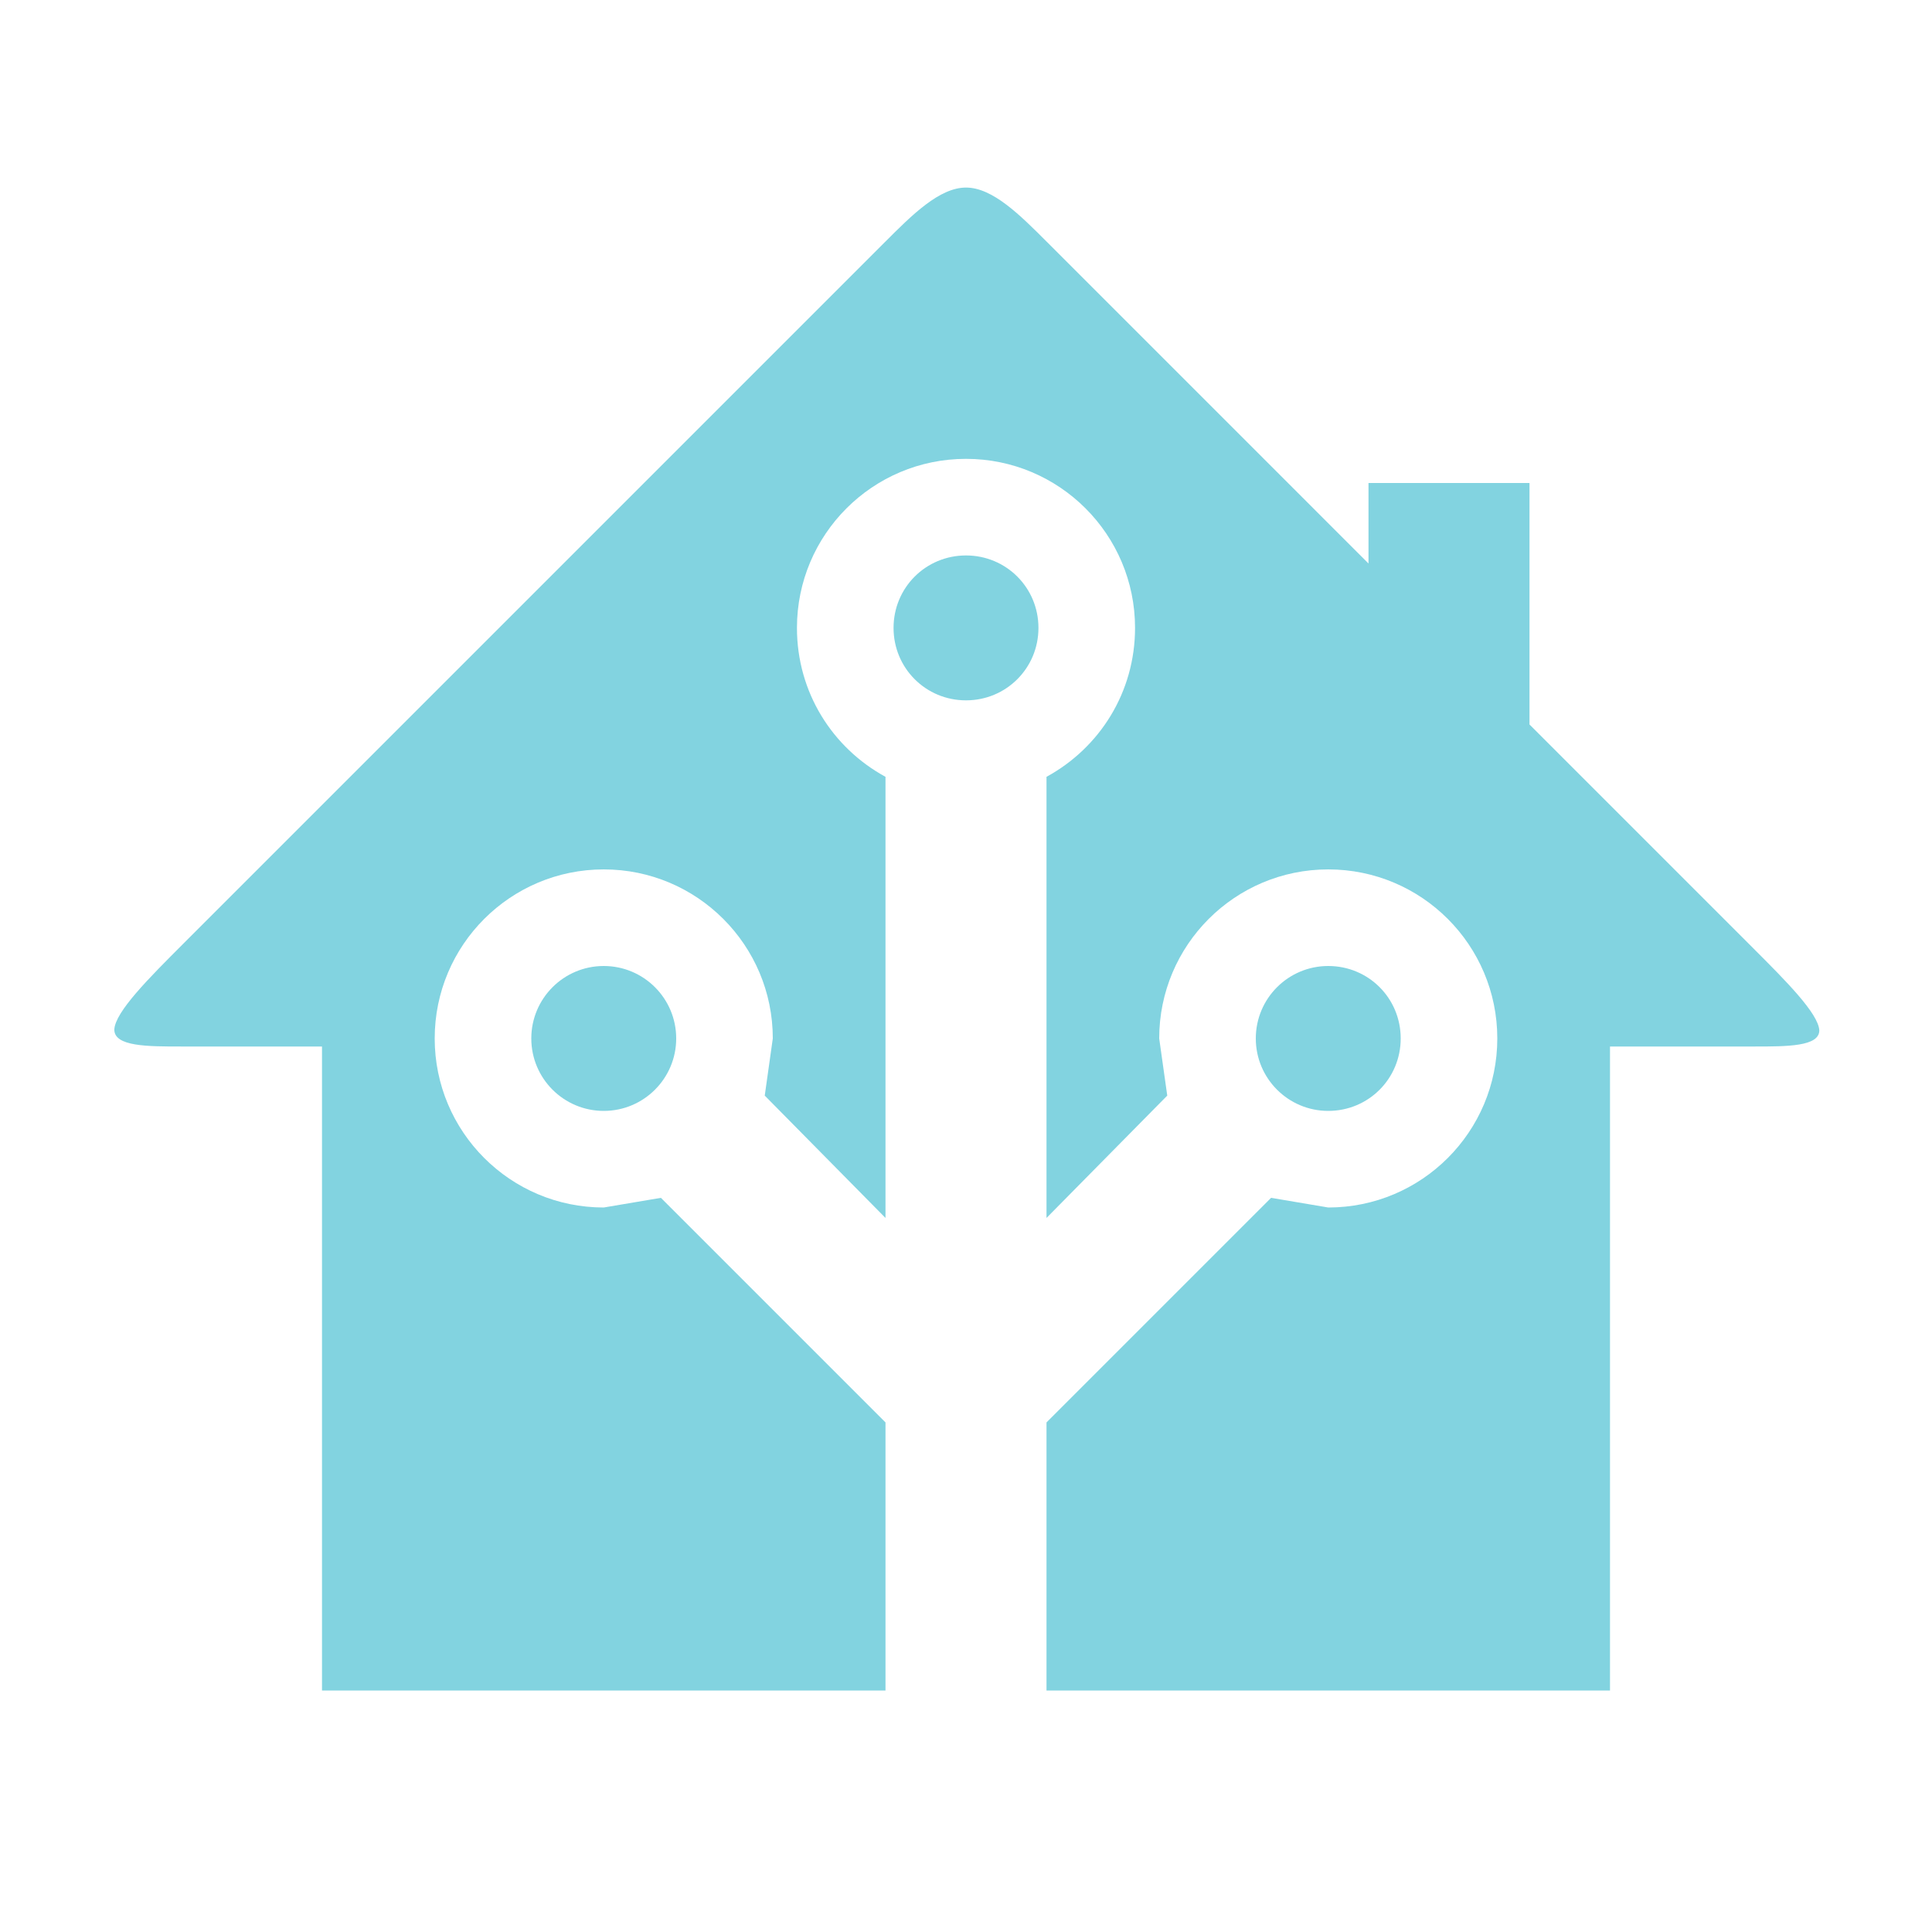
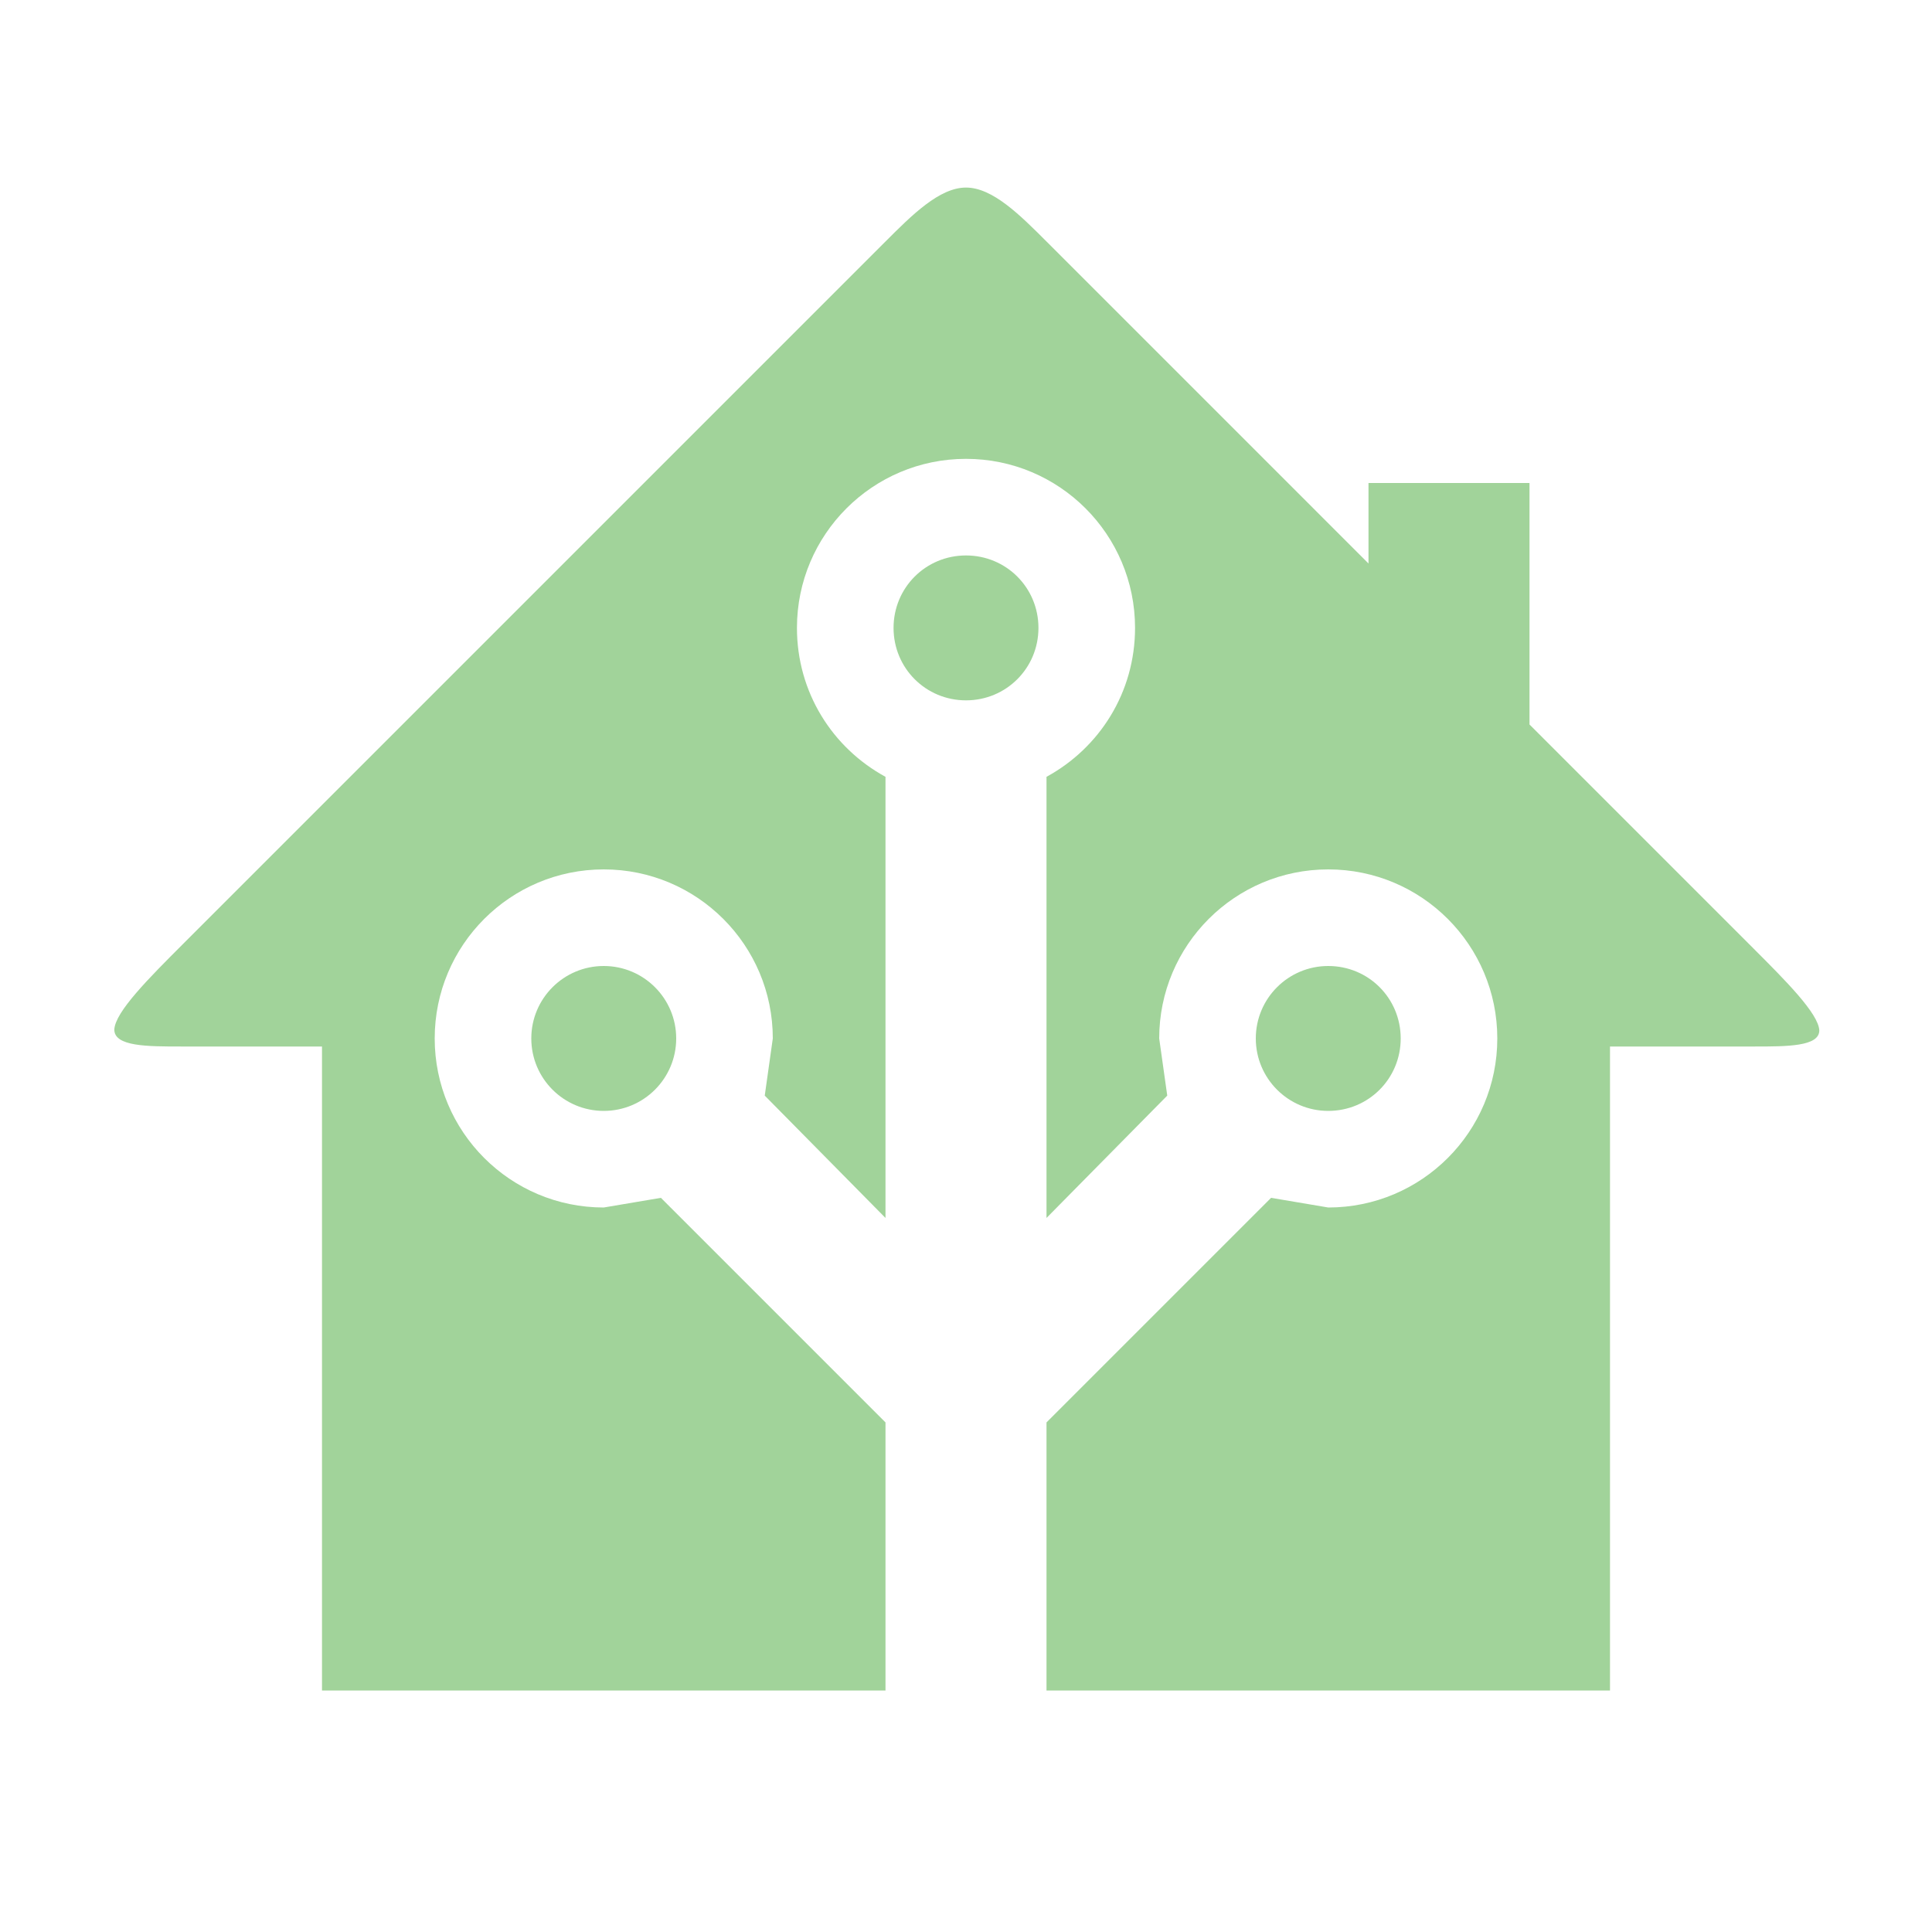
- <svg xmlns="http://www.w3.org/2000/svg" fill="#82D3E0" preserveAspectRatio="xMidYMid meet" id="mdi-home-assistant" viewBox="0 0 24 24">
+ <svg xmlns="http://www.w3.org/2000/svg" fill="#A1D39A" preserveAspectRatio="xMidYMid meet" id="mdi-home-assistant" viewBox="0 0 24 24">
  <path d="M21.8,13H20V21H13V17.67L15.79,14.88L16.5,15C17.66,15 18.6,14.06 18.6,12.9C18.6,11.74 17.66,10.8 16.5,10.8A2.1,2.1 0 0,0 14.4,12.9L14.5,13.61L13,15.13V9.65C13.66,9.29 14.1,8.6 14.1,7.8A2.1,2.1 0 0,0 12,5.7A2.1,2.1 0 0,0 9.9,7.8C9.9,8.6 10.34,9.29 11,9.65V15.13L9.5,13.61L9.6,12.9A2.1,2.1 0 0,0 7.5,10.8A2.1,2.1 0 0,0 5.4,12.9A2.1,2.1 0 0,0 7.5,15L8.21,14.88L11,17.67V21H4V13H2.25C1.83,13 1.42,13 1.42,12.79C1.43,12.57 1.85,12.15 2.28,11.72L11,3C11.33,2.67 11.67,2.33 12,2.33C12.33,2.33 12.67,2.67 13,3L17,7V6H19V9L21.78,11.78C22.18,12.18 22.59,12.59 22.6,12.8C22.6,13 22.2,13 21.8,13M7.5,12A0.9,0.9 0 0,1 8.4,12.9A0.9,0.9 0 0,1 7.5,13.8A0.9,0.9 0 0,1 6.6,12.9A0.9,0.9 0 0,1 7.5,12M16.5,12C17,12 17.4,12.4 17.4,12.9C17.4,13.4 17,13.8 16.5,13.8A0.9,0.9 0 0,1 15.6,12.9A0.9,0.9 0 0,1 16.5,12M12,6.9C12.5,6.9 12.9,7.3 12.9,7.8C12.9,8.3 12.5,8.7 12,8.7C11.5,8.7 11.1,8.3 11.1,7.8C11.1,7.3 11.5,6.9 12,6.9Z" />
</svg>
